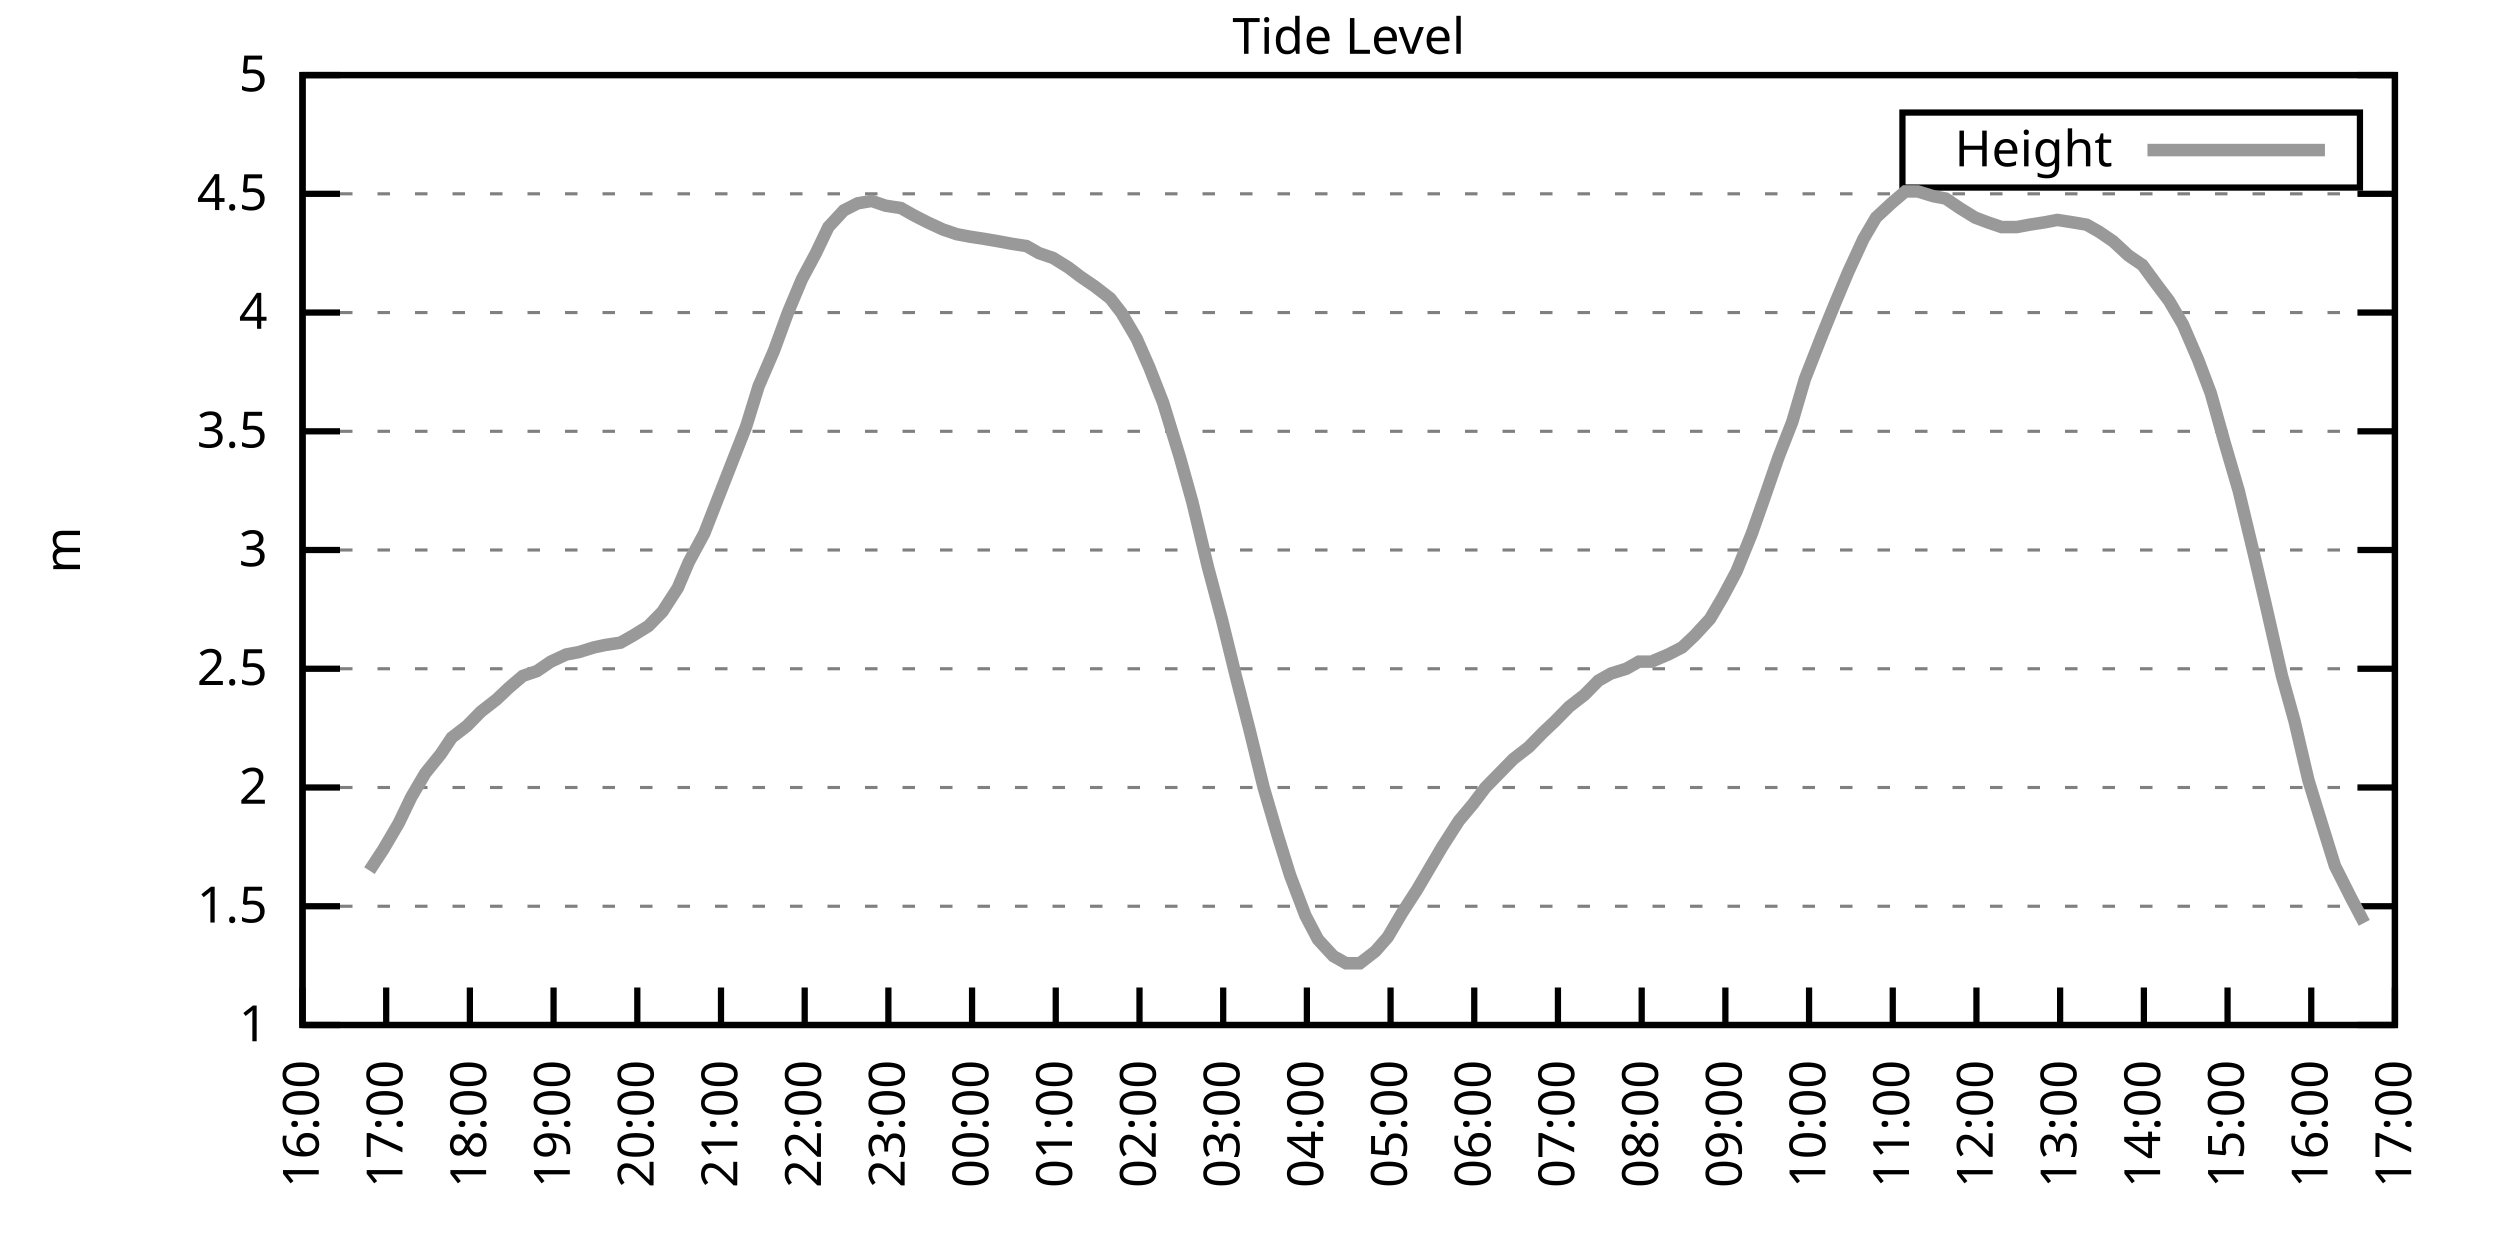
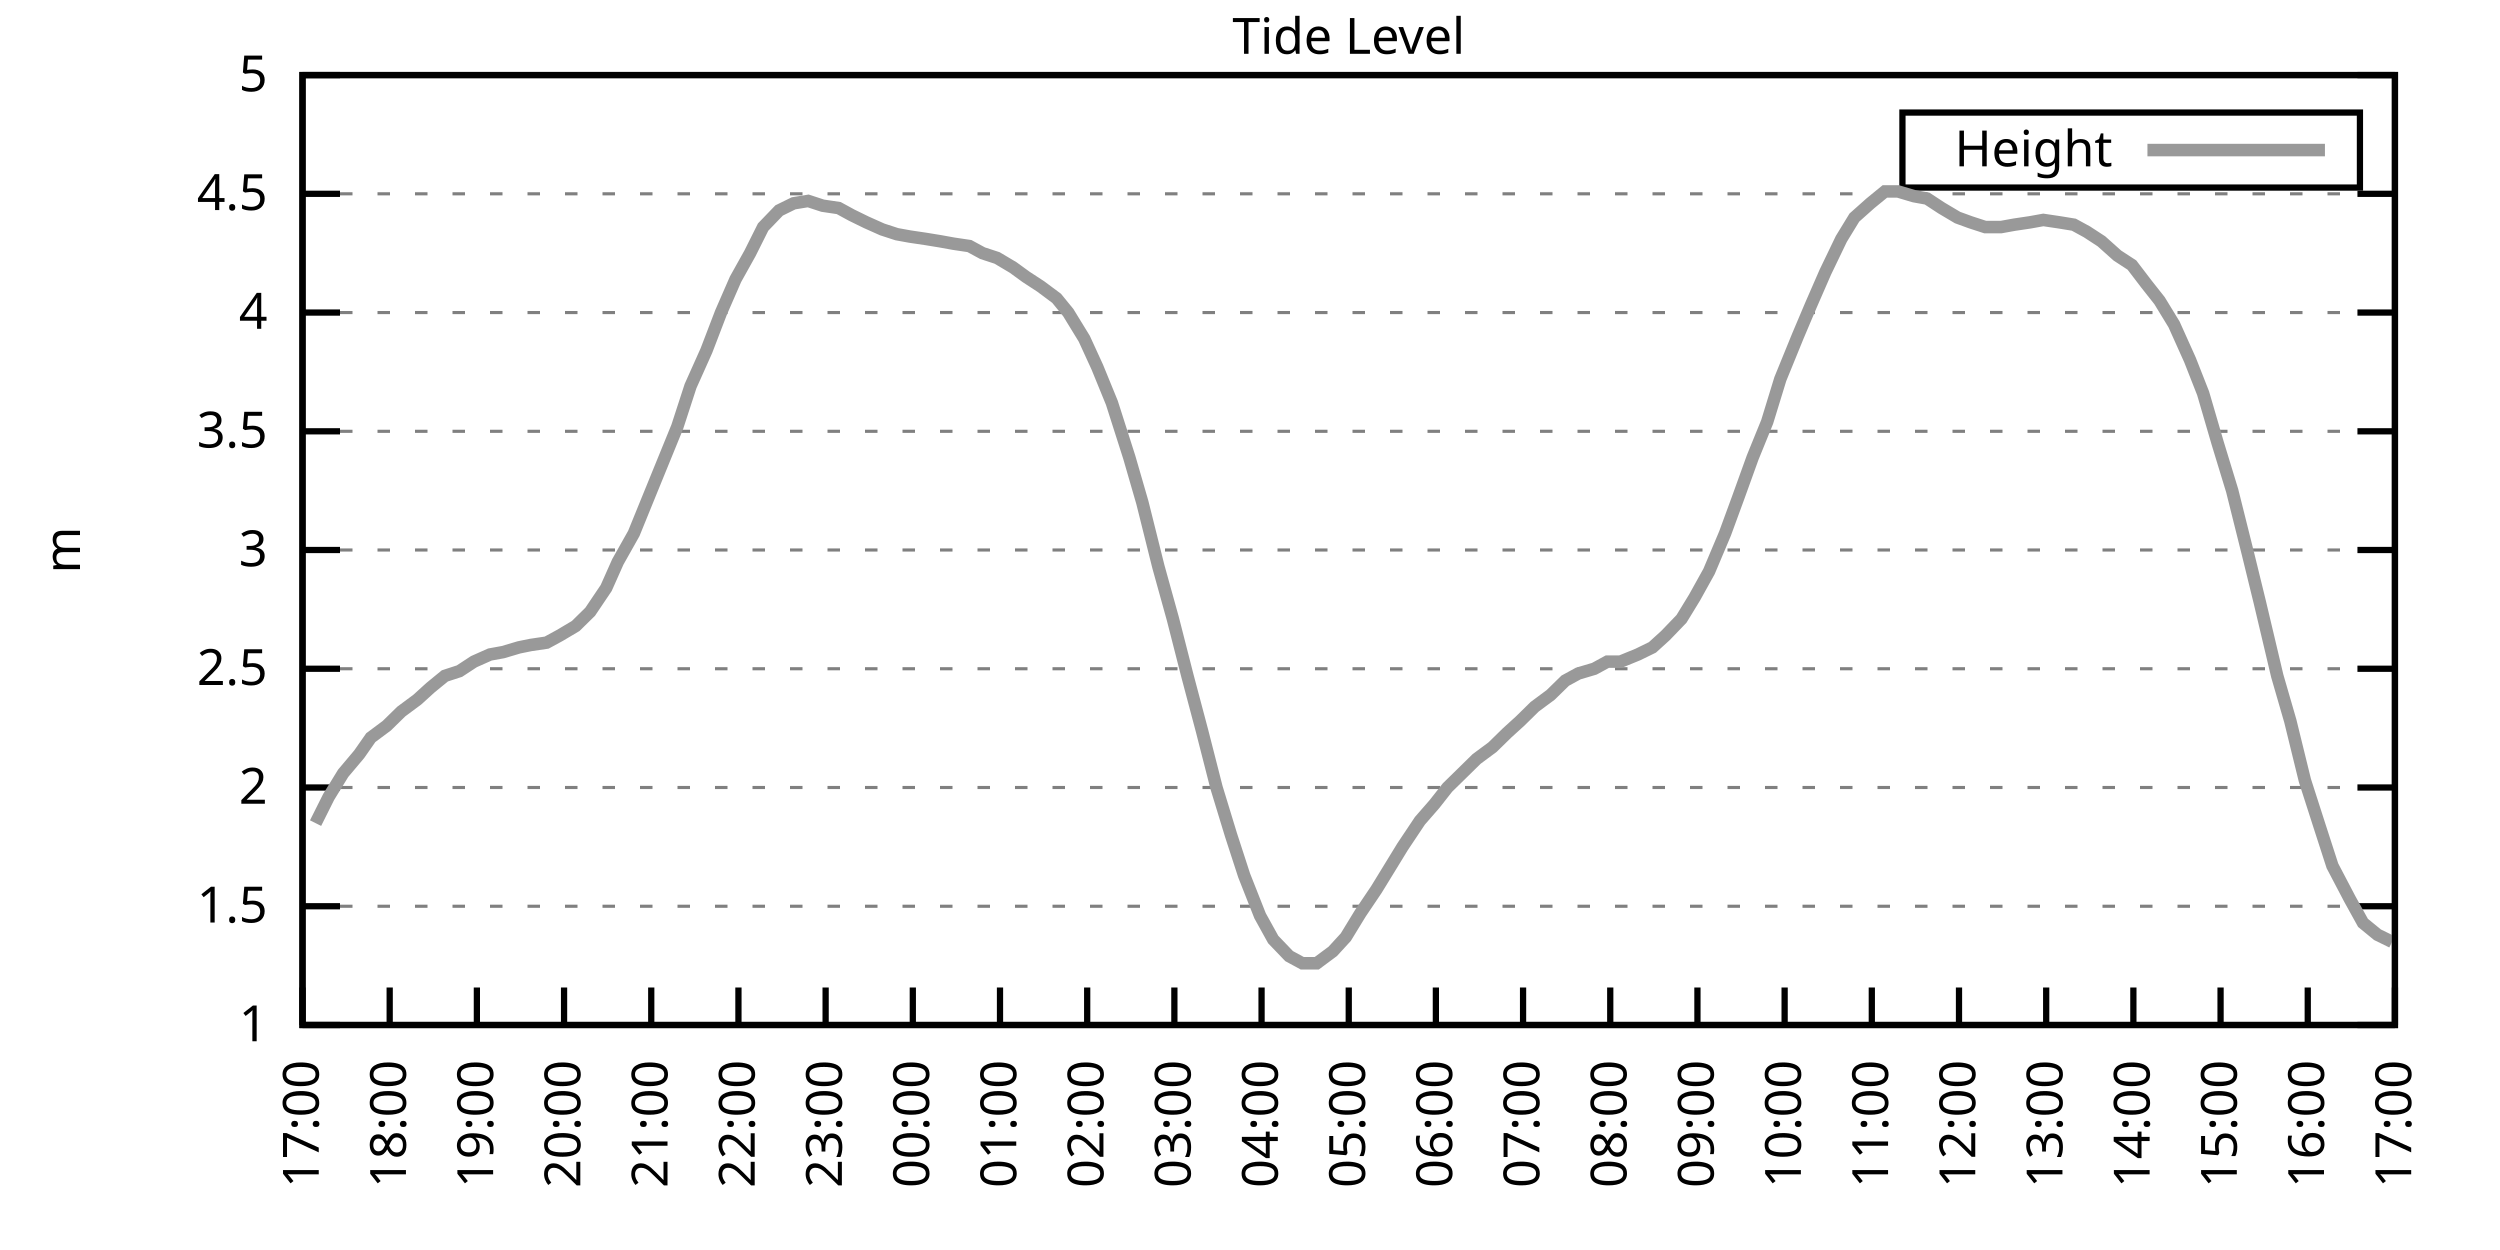
<svg xmlns="http://www.w3.org/2000/svg" xmlns:xlink="http://www.w3.org/1999/xlink" width="400" height="200" viewBox="0 0 400 200">
  <g id="gnuplot_canvas">
    <rect x="0" y="0" width="400" height="200" fill="none" />
    <defs>
      <circle id="gpDot" r="0.5" stroke-width="0.5" stroke="currentColor" />
      <path id="gpPt0" stroke-width="0.333" stroke="currentColor" d="M-1,0 h2 M0,-1 v2" />
      <path id="gpPt1" stroke-width="0.333" stroke="currentColor" d="M-1,-1 L1,1 M1,-1 L-1,1" />
      <path id="gpPt2" stroke-width="0.333" stroke="currentColor" d="M-1,0 L1,0 M0,-1 L0,1 M-1,-1 L1,1 M-1,1 L1,-1" />
      <rect id="gpPt3" stroke-width="0.333" stroke="currentColor" x="-1" y="-1" width="2" height="2" />
      <rect id="gpPt4" stroke-width="0.333" stroke="currentColor" fill="currentColor" x="-1" y="-1" width="2" height="2" />
      <circle id="gpPt5" stroke-width="0.333" stroke="currentColor" cx="0" cy="0" r="1" />
      <use xlink:href="#gpPt5" id="gpPt6" fill="currentColor" stroke="none" />
      <path id="gpPt7" stroke-width="0.333" stroke="currentColor" d="M0,-1.33 L-1.33,0.67 L1.33,0.67 z" />
      <use xlink:href="#gpPt7" id="gpPt8" fill="currentColor" stroke="none" />
      <use xlink:href="#gpPt7" id="gpPt9" stroke="currentColor" transform="rotate(180)" />
      <use xlink:href="#gpPt9" id="gpPt10" fill="currentColor" stroke="none" />
      <use xlink:href="#gpPt3" id="gpPt11" stroke="currentColor" transform="rotate(45)" />
      <use xlink:href="#gpPt11" id="gpPt12" fill="currentColor" stroke="none" />
      <path id="gpPt13" stroke-width="0.333" stroke="currentColor" d="M0,1.330 L1.265,0.411 L0.782,-1.067 L-0.782,-1.076 L-1.265,0.411 z" />
      <use xlink:href="#gpPt13" id="gpPt14" fill="currentColor" stroke="none" />
      <filter id="textbox" filterUnits="objectBoundingBox" x="0" y="0" height="1" width="1">
        <feFlood flood-color="white" flood-opacity="1" result="bgnd" />
        <feComposite in="SourceGraphic" in2="bgnd" operator="atop" />
      </filter>
      <filter id="greybox" filterUnits="objectBoundingBox" x="0" y="0" height="1" width="1">
        <feFlood flood-color="lightgrey" flood-opacity="1" result="grey" />
        <feComposite in="SourceGraphic" in2="grey" operator="atop" />
      </filter>
    </defs>
    <g fill="none" color="white" stroke="currentColor" stroke-width="1.00" stroke-linecap="butt" stroke-linejoin="miter">
</g>
    <g fill="none" color="black" stroke="currentColor" stroke-width="1.00" stroke-linecap="butt" stroke-linejoin="miter">
      <g stroke="none" shape-rendering="crispEdges">
        <polygon fill="rgb(255, 255, 255)" points="48.40,164.00 383.18,164.00 383.18,12.02 48.40,12.02 " />
      </g>
    </g>
    <g fill="none" color="black" stroke="currentColor" stroke-width="1.00" stroke-linecap="butt" stroke-linejoin="miter">
</g>
    <g fill="none" color="black" stroke="black" stroke-width="0.50" stroke-linecap="butt" stroke-linejoin="miter">
</g>
    <g fill="none" color="gray" stroke="currentColor" stroke-width="0.50" stroke-linecap="butt" stroke-linejoin="miter">
      <path stroke="gray" stroke-dasharray="2,4" class="gridline" d="M48.40,164.00 L383.19,164.00  " />
    </g>
    <g fill="none" color="gray" stroke="gray" stroke-width="1.00" stroke-linecap="butt" stroke-linejoin="miter">
</g>
    <g fill="none" color="black" stroke="currentColor" stroke-width="1.00" stroke-linecap="butt" stroke-linejoin="miter">
      <path stroke="black" d="M48.40,164.00 L54.40,164.00 M383.19,164.00 L377.19,164.00  " />
      <g transform="translate(42.80,166.60)" stroke="none" fill="black" font-family="Sans" font-size="8.00" text-anchor="end">
        <text>
          <tspan font-family="Sans"> 1</tspan>
        </text>
      </g>
    </g>
    <g fill="none" color="black" stroke="currentColor" stroke-width="1.00" stroke-linecap="butt" stroke-linejoin="miter">
</g>
    <g fill="none" color="black" stroke="black" stroke-width="0.50" stroke-linecap="butt" stroke-linejoin="miter">
</g>
    <g fill="none" color="gray" stroke="currentColor" stroke-width="0.50" stroke-linecap="butt" stroke-linejoin="miter">
      <path stroke="gray" stroke-dasharray="2,4" class="gridline" d="M48.40,145.00 L383.19,145.00  " />
    </g>
    <g fill="none" color="gray" stroke="gray" stroke-width="1.00" stroke-linecap="butt" stroke-linejoin="miter">
</g>
    <g fill="none" color="black" stroke="currentColor" stroke-width="1.00" stroke-linecap="butt" stroke-linejoin="miter">
      <path stroke="black" d="M48.40,145.00 L54.40,145.00 M383.19,145.00 L377.19,145.00  " />
      <g transform="translate(42.80,147.60)" stroke="none" fill="black" font-family="Sans" font-size="8.00" text-anchor="end">
        <text>
          <tspan font-family="Sans"> 1.5</tspan>
        </text>
      </g>
    </g>
    <g fill="none" color="black" stroke="currentColor" stroke-width="1.00" stroke-linecap="butt" stroke-linejoin="miter">
</g>
    <g fill="none" color="black" stroke="black" stroke-width="0.50" stroke-linecap="butt" stroke-linejoin="miter">
</g>
    <g fill="none" color="gray" stroke="currentColor" stroke-width="0.50" stroke-linecap="butt" stroke-linejoin="miter">
      <path stroke="gray" stroke-dasharray="2,4" class="gridline" d="M48.40,126.00 L383.19,126.00  " />
    </g>
    <g fill="none" color="gray" stroke="gray" stroke-width="1.00" stroke-linecap="butt" stroke-linejoin="miter">
</g>
    <g fill="none" color="black" stroke="currentColor" stroke-width="1.00" stroke-linecap="butt" stroke-linejoin="miter">
      <path stroke="black" d="M48.40,126.00 L54.40,126.00 M383.19,126.00 L377.19,126.00  " />
      <g transform="translate(42.80,128.60)" stroke="none" fill="black" font-family="Sans" font-size="8.00" text-anchor="end">
        <text>
          <tspan font-family="Sans"> 2</tspan>
        </text>
      </g>
    </g>
    <g fill="none" color="black" stroke="currentColor" stroke-width="1.00" stroke-linecap="butt" stroke-linejoin="miter">
</g>
    <g fill="none" color="black" stroke="black" stroke-width="0.50" stroke-linecap="butt" stroke-linejoin="miter">
</g>
    <g fill="none" color="gray" stroke="currentColor" stroke-width="0.50" stroke-linecap="butt" stroke-linejoin="miter">
      <path stroke="gray" stroke-dasharray="2,4" class="gridline" d="M48.40,107.00 L383.19,107.00  " />
    </g>
    <g fill="none" color="gray" stroke="gray" stroke-width="1.00" stroke-linecap="butt" stroke-linejoin="miter">
</g>
    <g fill="none" color="black" stroke="currentColor" stroke-width="1.00" stroke-linecap="butt" stroke-linejoin="miter">
      <path stroke="black" d="M48.40,107.00 L54.40,107.00 M383.19,107.00 L377.19,107.00  " />
      <g transform="translate(42.80,109.60)" stroke="none" fill="black" font-family="Sans" font-size="8.00" text-anchor="end">
        <text>
          <tspan font-family="Sans"> 2.5</tspan>
        </text>
      </g>
    </g>
    <g fill="none" color="black" stroke="currentColor" stroke-width="1.00" stroke-linecap="butt" stroke-linejoin="miter">
</g>
    <g fill="none" color="black" stroke="black" stroke-width="0.50" stroke-linecap="butt" stroke-linejoin="miter">
</g>
    <g fill="none" color="gray" stroke="currentColor" stroke-width="0.50" stroke-linecap="butt" stroke-linejoin="miter">
      <path stroke="gray" stroke-dasharray="2,4" class="gridline" d="M48.40,88.00 L383.19,88.00  " />
    </g>
    <g fill="none" color="gray" stroke="gray" stroke-width="1.00" stroke-linecap="butt" stroke-linejoin="miter">
</g>
    <g fill="none" color="black" stroke="currentColor" stroke-width="1.00" stroke-linecap="butt" stroke-linejoin="miter">
      <path stroke="black" d="M48.40,88.00 L54.40,88.00 M383.19,88.00 L377.19,88.00  " />
      <g transform="translate(42.80,90.60)" stroke="none" fill="black" font-family="Sans" font-size="8.00" text-anchor="end">
        <text>
          <tspan font-family="Sans"> 3</tspan>
        </text>
      </g>
    </g>
    <g fill="none" color="black" stroke="currentColor" stroke-width="1.00" stroke-linecap="butt" stroke-linejoin="miter">
</g>
    <g fill="none" color="black" stroke="black" stroke-width="0.50" stroke-linecap="butt" stroke-linejoin="miter">
</g>
    <g fill="none" color="gray" stroke="currentColor" stroke-width="0.50" stroke-linecap="butt" stroke-linejoin="miter">
      <path stroke="gray" stroke-dasharray="2,4" class="gridline" d="M48.40,69.01 L383.19,69.01  " />
    </g>
    <g fill="none" color="gray" stroke="gray" stroke-width="1.00" stroke-linecap="butt" stroke-linejoin="miter">
</g>
    <g fill="none" color="black" stroke="currentColor" stroke-width="1.00" stroke-linecap="butt" stroke-linejoin="miter">
      <path stroke="black" d="M48.40,69.01 L54.40,69.01 M383.19,69.01 L377.19,69.01  " />
      <g transform="translate(42.80,71.61)" stroke="none" fill="black" font-family="Sans" font-size="8.00" text-anchor="end">
        <text>
          <tspan font-family="Sans"> 3.5</tspan>
        </text>
      </g>
    </g>
    <g fill="none" color="black" stroke="currentColor" stroke-width="1.00" stroke-linecap="butt" stroke-linejoin="miter">
</g>
    <g fill="none" color="black" stroke="black" stroke-width="0.50" stroke-linecap="butt" stroke-linejoin="miter">
</g>
    <g fill="none" color="gray" stroke="currentColor" stroke-width="0.50" stroke-linecap="butt" stroke-linejoin="miter">
      <path stroke="gray" stroke-dasharray="2,4" class="gridline" d="M48.40,50.01 L383.19,50.01  " />
    </g>
    <g fill="none" color="gray" stroke="gray" stroke-width="1.00" stroke-linecap="butt" stroke-linejoin="miter">
</g>
    <g fill="none" color="black" stroke="currentColor" stroke-width="1.00" stroke-linecap="butt" stroke-linejoin="miter">
      <path stroke="black" d="M48.40,50.01 L54.40,50.01 M383.19,50.01 L377.19,50.01  " />
      <g transform="translate(42.80,52.61)" stroke="none" fill="black" font-family="Sans" font-size="8.00" text-anchor="end">
        <text>
          <tspan font-family="Sans"> 4</tspan>
        </text>
      </g>
    </g>
    <g fill="none" color="black" stroke="currentColor" stroke-width="1.00" stroke-linecap="butt" stroke-linejoin="miter">
</g>
    <g fill="none" color="black" stroke="black" stroke-width="0.50" stroke-linecap="butt" stroke-linejoin="miter">
</g>
    <g fill="none" color="gray" stroke="currentColor" stroke-width="0.50" stroke-linecap="butt" stroke-linejoin="miter">
      <path stroke="gray" stroke-dasharray="2,4" class="gridline" d="M48.40,31.01 L383.19,31.01  " />
    </g>
    <g fill="none" color="gray" stroke="gray" stroke-width="1.00" stroke-linecap="butt" stroke-linejoin="miter">
</g>
    <g fill="none" color="black" stroke="currentColor" stroke-width="1.00" stroke-linecap="butt" stroke-linejoin="miter">
      <path stroke="black" d="M48.40,31.01 L54.40,31.01 M383.19,31.01 L377.19,31.01  " />
      <g transform="translate(42.80,33.61)" stroke="none" fill="black" font-family="Sans" font-size="8.00" text-anchor="end">
        <text>
          <tspan font-family="Sans"> 4.5</tspan>
        </text>
      </g>
    </g>
    <g fill="none" color="black" stroke="currentColor" stroke-width="1.00" stroke-linecap="butt" stroke-linejoin="miter">
</g>
    <g fill="none" color="black" stroke="black" stroke-width="0.50" stroke-linecap="butt" stroke-linejoin="miter">
</g>
    <g fill="none" color="gray" stroke="currentColor" stroke-width="0.50" stroke-linecap="butt" stroke-linejoin="miter">
      <path stroke="gray" stroke-dasharray="2,4" class="gridline" d="M48.40,12.01 L383.19,12.01  " />
    </g>
    <g fill="none" color="gray" stroke="gray" stroke-width="1.00" stroke-linecap="butt" stroke-linejoin="miter">
</g>
    <g fill="none" color="black" stroke="currentColor" stroke-width="1.00" stroke-linecap="butt" stroke-linejoin="miter">
      <path stroke="black" d="M48.40,12.01 L54.40,12.01 M383.19,12.01 L377.19,12.01  " />
      <g transform="translate(42.80,14.61)" stroke="none" fill="black" font-family="Sans" font-size="8.00" text-anchor="end">
        <text>
          <tspan font-family="Sans"> 5</tspan>
        </text>
      </g>
    </g>
    <g fill="none" color="black" stroke="currentColor" stroke-width="1.00" stroke-linecap="butt" stroke-linejoin="miter">
      <path stroke="black" d="M48.40,164.00 L48.40,158.00  " />
      <g transform="translate(51.00,169.60) rotate(270.00)" stroke="none" fill="black" font-family="Sans" font-size="8.00" text-anchor="end">
        <text>
-           <tspan font-family="Sans">16:00</tspan>
-         </text>
-       </g>
-     </g>
-     <g fill="none" color="black" stroke="currentColor" stroke-width="1.00" stroke-linecap="butt" stroke-linejoin="miter">
-       <path stroke="black" d="M61.79,164.00 L61.79,158.00  " />
-       <g transform="translate(64.39,169.60) rotate(270.00)" stroke="none" fill="black" font-family="Sans" font-size="8.00" text-anchor="end">
-         <text>
          <tspan font-family="Sans">17:00</tspan>
        </text>
      </g>
    </g>
    <g fill="none" color="black" stroke="currentColor" stroke-width="1.00" stroke-linecap="butt" stroke-linejoin="miter">
-       <path stroke="black" d="M75.18,164.00 L75.18,158.00  " />
-       <g transform="translate(77.78,169.60) rotate(270.00)" stroke="none" fill="black" font-family="Sans" font-size="8.00" text-anchor="end">
+       <path stroke="black" d="M62.35,164.00 L62.35,158.00  " />
+       <g transform="translate(64.95,169.60) rotate(270.00)" stroke="none" fill="black" font-family="Sans" font-size="8.00" text-anchor="end">
        <text>
          <tspan font-family="Sans">18:00</tspan>
        </text>
      </g>
    </g>
    <g fill="none" color="black" stroke="currentColor" stroke-width="1.00" stroke-linecap="butt" stroke-linejoin="miter">
-       <path stroke="black" d="M88.57,164.00 L88.57,158.00  " />
-       <g transform="translate(91.17,169.60) rotate(270.00)" stroke="none" fill="black" font-family="Sans" font-size="8.00" text-anchor="end">
+       <path stroke="black" d="M76.30,164.00 L76.30,158.00  " />
+       <g transform="translate(78.90,169.60) rotate(270.00)" stroke="none" fill="black" font-family="Sans" font-size="8.00" text-anchor="end">
        <text>
          <tspan font-family="Sans">19:00</tspan>
        </text>
      </g>
    </g>
    <g fill="none" color="black" stroke="currentColor" stroke-width="1.00" stroke-linecap="butt" stroke-linejoin="miter">
-       <path stroke="black" d="M101.97,164.00 L101.97,158.00  " />
-       <g transform="translate(104.57,169.60) rotate(270.00)" stroke="none" fill="black" font-family="Sans" font-size="8.00" text-anchor="end">
+       <path stroke="black" d="M90.25,164.00 L90.25,158.00  " />
+       <g transform="translate(92.85,169.60) rotate(270.00)" stroke="none" fill="black" font-family="Sans" font-size="8.00" text-anchor="end">
        <text>
          <tspan font-family="Sans">20:00</tspan>
        </text>
      </g>
    </g>
    <g fill="none" color="black" stroke="currentColor" stroke-width="1.00" stroke-linecap="butt" stroke-linejoin="miter">
-       <path stroke="black" d="M115.36,164.00 L115.36,158.00  " />
-       <g transform="translate(117.96,169.60) rotate(270.00)" stroke="none" fill="black" font-family="Sans" font-size="8.00" text-anchor="end">
+       <path stroke="black" d="M104.20,164.00 L104.20,158.00  " />
+       <g transform="translate(106.80,169.60) rotate(270.00)" stroke="none" fill="black" font-family="Sans" font-size="8.00" text-anchor="end">
        <text>
          <tspan font-family="Sans">21:00</tspan>
        </text>
      </g>
    </g>
    <g fill="none" color="black" stroke="currentColor" stroke-width="1.00" stroke-linecap="butt" stroke-linejoin="miter">
-       <path stroke="black" d="M128.75,164.00 L128.75,158.00  " />
-       <g transform="translate(131.35,169.60) rotate(270.00)" stroke="none" fill="black" font-family="Sans" font-size="8.00" text-anchor="end">
+       <path stroke="black" d="M118.15,164.00 L118.15,158.00  " />
+       <g transform="translate(120.75,169.60) rotate(270.00)" stroke="none" fill="black" font-family="Sans" font-size="8.00" text-anchor="end">
        <text>
          <tspan font-family="Sans">22:00</tspan>
        </text>
      </g>
    </g>
    <g fill="none" color="black" stroke="currentColor" stroke-width="1.00" stroke-linecap="butt" stroke-linejoin="miter">
-       <path stroke="black" d="M142.14,164.00 L142.14,158.00  " />
-       <g transform="translate(144.74,169.60) rotate(270.00)" stroke="none" fill="black" font-family="Sans" font-size="8.00" text-anchor="end">
+       <path stroke="black" d="M132.10,164.00 L132.10,158.00  " />
+       <g transform="translate(134.70,169.60) rotate(270.00)" stroke="none" fill="black" font-family="Sans" font-size="8.00" text-anchor="end">
        <text>
          <tspan font-family="Sans">23:00</tspan>
        </text>
      </g>
    </g>
    <g fill="none" color="black" stroke="currentColor" stroke-width="1.00" stroke-linecap="butt" stroke-linejoin="miter">
-       <path stroke="black" d="M155.53,164.00 L155.53,158.00  " />
-       <g transform="translate(158.13,169.60) rotate(270.00)" stroke="none" fill="black" font-family="Sans" font-size="8.00" text-anchor="end">
+       <path stroke="black" d="M146.05,164.00 L146.05,158.00  " />
+       <g transform="translate(148.65,169.60) rotate(270.00)" stroke="none" fill="black" font-family="Sans" font-size="8.00" text-anchor="end">
        <text>
          <tspan font-family="Sans">00:00</tspan>
        </text>
      </g>
    </g>
    <g fill="none" color="black" stroke="currentColor" stroke-width="1.00" stroke-linecap="butt" stroke-linejoin="miter">
-       <path stroke="black" d="M168.92,164.00 L168.92,158.00  " />
-       <g transform="translate(171.52,169.60) rotate(270.00)" stroke="none" fill="black" font-family="Sans" font-size="8.00" text-anchor="end">
+       <path stroke="black" d="M160.00,164.00 L160.00,158.00  " />
+       <g transform="translate(162.60,169.60) rotate(270.00)" stroke="none" fill="black" font-family="Sans" font-size="8.00" text-anchor="end">
        <text>
          <tspan font-family="Sans">01:00</tspan>
        </text>
      </g>
    </g>
    <g fill="none" color="black" stroke="currentColor" stroke-width="1.00" stroke-linecap="butt" stroke-linejoin="miter">
-       <path stroke="black" d="M182.32,164.00 L182.32,158.00  " />
-       <g transform="translate(184.92,169.60) rotate(270.00)" stroke="none" fill="black" font-family="Sans" font-size="8.00" text-anchor="end">
+       <path stroke="black" d="M173.95,164.00 L173.95,158.00  " />
+       <g transform="translate(176.55,169.60) rotate(270.00)" stroke="none" fill="black" font-family="Sans" font-size="8.00" text-anchor="end">
        <text>
          <tspan font-family="Sans">02:00</tspan>
        </text>
      </g>
    </g>
    <g fill="none" color="black" stroke="currentColor" stroke-width="1.00" stroke-linecap="butt" stroke-linejoin="miter">
-       <path stroke="black" d="M195.71,164.00 L195.71,158.00  " />
-       <g transform="translate(198.31,169.60) rotate(270.00)" stroke="none" fill="black" font-family="Sans" font-size="8.00" text-anchor="end">
+       <path stroke="black" d="M187.90,164.00 L187.90,158.00  " />
+       <g transform="translate(190.50,169.60) rotate(270.00)" stroke="none" fill="black" font-family="Sans" font-size="8.00" text-anchor="end">
        <text>
          <tspan font-family="Sans">03:00</tspan>
        </text>
      </g>
    </g>
    <g fill="none" color="black" stroke="currentColor" stroke-width="1.00" stroke-linecap="butt" stroke-linejoin="miter">
-       <path stroke="black" d="M209.10,164.00 L209.10,158.00  " />
-       <g transform="translate(211.70,169.60) rotate(270.00)" stroke="none" fill="black" font-family="Sans" font-size="8.00" text-anchor="end">
+       <path stroke="black" d="M201.85,164.00 L201.85,158.00  " />
+       <g transform="translate(204.45,169.60) rotate(270.00)" stroke="none" fill="black" font-family="Sans" font-size="8.00" text-anchor="end">
        <text>
          <tspan font-family="Sans">04:00</tspan>
        </text>
      </g>
    </g>
    <g fill="none" color="black" stroke="currentColor" stroke-width="1.00" stroke-linecap="butt" stroke-linejoin="miter">
-       <path stroke="black" d="M222.49,164.00 L222.49,158.00  " />
-       <g transform="translate(225.09,169.60) rotate(270.00)" stroke="none" fill="black" font-family="Sans" font-size="8.00" text-anchor="end">
+       <path stroke="black" d="M215.80,164.00 L215.80,158.00  " />
+       <g transform="translate(218.40,169.60) rotate(270.00)" stroke="none" fill="black" font-family="Sans" font-size="8.00" text-anchor="end">
        <text>
          <tspan font-family="Sans">05:00</tspan>
        </text>
      </g>
    </g>
    <g fill="none" color="black" stroke="currentColor" stroke-width="1.00" stroke-linecap="butt" stroke-linejoin="miter">
-       <path stroke="black" d="M235.88,164.00 L235.88,158.00  " />
-       <g transform="translate(238.48,169.60) rotate(270.00)" stroke="none" fill="black" font-family="Sans" font-size="8.00" text-anchor="end">
+       <path stroke="black" d="M229.74,164.00 L229.74,158.00  " />
+       <g transform="translate(232.34,169.60) rotate(270.00)" stroke="none" fill="black" font-family="Sans" font-size="8.00" text-anchor="end">
        <text>
          <tspan font-family="Sans">06:00</tspan>
        </text>
      </g>
    </g>
    <g fill="none" color="black" stroke="currentColor" stroke-width="1.00" stroke-linecap="butt" stroke-linejoin="miter">
-       <path stroke="black" d="M249.27,164.00 L249.27,158.00  " />
-       <g transform="translate(251.87,169.60) rotate(270.00)" stroke="none" fill="black" font-family="Sans" font-size="8.00" text-anchor="end">
+       <path stroke="black" d="M243.69,164.00 L243.69,158.00  " />
+       <g transform="translate(246.29,169.60) rotate(270.00)" stroke="none" fill="black" font-family="Sans" font-size="8.00" text-anchor="end">
        <text>
          <tspan font-family="Sans">07:00</tspan>
        </text>
      </g>
    </g>
    <g fill="none" color="black" stroke="currentColor" stroke-width="1.00" stroke-linecap="butt" stroke-linejoin="miter">
-       <path stroke="black" d="M262.67,164.00 L262.67,158.00  " />
-       <g transform="translate(265.27,169.60) rotate(270.00)" stroke="none" fill="black" font-family="Sans" font-size="8.00" text-anchor="end">
+       <path stroke="black" d="M257.64,164.00 L257.64,158.00  " />
+       <g transform="translate(260.24,169.60) rotate(270.00)" stroke="none" fill="black" font-family="Sans" font-size="8.00" text-anchor="end">
        <text>
          <tspan font-family="Sans">08:00</tspan>
        </text>
      </g>
    </g>
    <g fill="none" color="black" stroke="currentColor" stroke-width="1.00" stroke-linecap="butt" stroke-linejoin="miter">
-       <path stroke="black" d="M276.06,164.00 L276.06,158.00  " />
-       <g transform="translate(278.66,169.60) rotate(270.00)" stroke="none" fill="black" font-family="Sans" font-size="8.00" text-anchor="end">
+       <path stroke="black" d="M271.59,164.00 L271.59,158.00  " />
+       <g transform="translate(274.19,169.60) rotate(270.00)" stroke="none" fill="black" font-family="Sans" font-size="8.00" text-anchor="end">
        <text>
          <tspan font-family="Sans">09:00</tspan>
        </text>
      </g>
    </g>
    <g fill="none" color="black" stroke="currentColor" stroke-width="1.00" stroke-linecap="butt" stroke-linejoin="miter">
-       <path stroke="black" d="M289.45,164.00 L289.45,158.00  " />
-       <g transform="translate(292.05,169.60) rotate(270.00)" stroke="none" fill="black" font-family="Sans" font-size="8.00" text-anchor="end">
+       <path stroke="black" d="M285.54,164.00 L285.54,158.00  " />
+       <g transform="translate(288.14,169.60) rotate(270.00)" stroke="none" fill="black" font-family="Sans" font-size="8.00" text-anchor="end">
        <text>
          <tspan font-family="Sans">10:00</tspan>
        </text>
      </g>
    </g>
    <g fill="none" color="black" stroke="currentColor" stroke-width="1.00" stroke-linecap="butt" stroke-linejoin="miter">
-       <path stroke="black" d="M302.84,164.00 L302.84,158.00  " />
-       <g transform="translate(305.44,169.60) rotate(270.00)" stroke="none" fill="black" font-family="Sans" font-size="8.00" text-anchor="end">
+       <path stroke="black" d="M299.49,164.00 L299.49,158.00  " />
+       <g transform="translate(302.09,169.60) rotate(270.00)" stroke="none" fill="black" font-family="Sans" font-size="8.00" text-anchor="end">
        <text>
          <tspan font-family="Sans">11:00</tspan>
        </text>
      </g>
    </g>
    <g fill="none" color="black" stroke="currentColor" stroke-width="1.00" stroke-linecap="butt" stroke-linejoin="miter">
-       <path stroke="black" d="M316.23,164.00 L316.23,158.00  " />
-       <g transform="translate(318.83,169.60) rotate(270.00)" stroke="none" fill="black" font-family="Sans" font-size="8.00" text-anchor="end">
+       <path stroke="black" d="M313.44,164.00 L313.44,158.00  " />
+       <g transform="translate(316.04,169.60) rotate(270.00)" stroke="none" fill="black" font-family="Sans" font-size="8.00" text-anchor="end">
        <text>
          <tspan font-family="Sans">12:00</tspan>
        </text>
      </g>
    </g>
    <g fill="none" color="black" stroke="currentColor" stroke-width="1.00" stroke-linecap="butt" stroke-linejoin="miter">
-       <path stroke="black" d="M329.62,164.00 L329.62,158.00  " />
-       <g transform="translate(332.22,169.60) rotate(270.00)" stroke="none" fill="black" font-family="Sans" font-size="8.00" text-anchor="end">
+       <path stroke="black" d="M327.39,164.00 L327.39,158.00  " />
+       <g transform="translate(329.99,169.60) rotate(270.00)" stroke="none" fill="black" font-family="Sans" font-size="8.00" text-anchor="end">
        <text>
          <tspan font-family="Sans">13:00</tspan>
        </text>
      </g>
    </g>
    <g fill="none" color="black" stroke="currentColor" stroke-width="1.00" stroke-linecap="butt" stroke-linejoin="miter">
-       <path stroke="black" d="M343.02,164.00 L343.02,158.00  " />
-       <g transform="translate(345.62,169.60) rotate(270.00)" stroke="none" fill="black" font-family="Sans" font-size="8.00" text-anchor="end">
+       <path stroke="black" d="M341.34,164.00 L341.34,158.00  " />
+       <g transform="translate(343.94,169.60) rotate(270.00)" stroke="none" fill="black" font-family="Sans" font-size="8.00" text-anchor="end">
        <text>
          <tspan font-family="Sans">14:00</tspan>
        </text>
      </g>
    </g>
    <g fill="none" color="black" stroke="currentColor" stroke-width="1.00" stroke-linecap="butt" stroke-linejoin="miter">
-       <path stroke="black" d="M356.41,164.00 L356.41,158.00  " />
-       <g transform="translate(359.01,169.60) rotate(270.00)" stroke="none" fill="black" font-family="Sans" font-size="8.00" text-anchor="end">
+       <path stroke="black" d="M355.29,164.00 L355.29,158.00  " />
+       <g transform="translate(357.89,169.60) rotate(270.00)" stroke="none" fill="black" font-family="Sans" font-size="8.00" text-anchor="end">
        <text>
          <tspan font-family="Sans">15:00</tspan>
        </text>
      </g>
    </g>
    <g fill="none" color="black" stroke="currentColor" stroke-width="1.00" stroke-linecap="butt" stroke-linejoin="miter">
-       <path stroke="black" d="M369.80,164.00 L369.80,158.00  " />
-       <g transform="translate(372.40,169.60) rotate(270.00)" stroke="none" fill="black" font-family="Sans" font-size="8.00" text-anchor="end">
+       <path stroke="black" d="M369.24,164.00 L369.24,158.00  " />
+       <g transform="translate(371.84,169.60) rotate(270.00)" stroke="none" fill="black" font-family="Sans" font-size="8.00" text-anchor="end">
        <text>
          <tspan font-family="Sans">16:00</tspan>
        </text>
      </g>
    </g>
    <g fill="none" color="black" stroke="currentColor" stroke-width="1.00" stroke-linecap="butt" stroke-linejoin="miter">
      <path stroke="black" d="M383.19,164.00 L383.19,158.00  " />
      <g transform="translate(385.79,169.60) rotate(270.00)" stroke="none" fill="black" font-family="Sans" font-size="8.00" text-anchor="end">
        <text>
          <tspan font-family="Sans">17:00</tspan>
        </text>
      </g>
    </g>
    <g fill="none" color="black" stroke="currentColor" stroke-width="1.00" stroke-linecap="butt" stroke-linejoin="miter">
</g>
    <g fill="none" color="black" stroke="currentColor" stroke-width="1.00" stroke-linecap="butt" stroke-linejoin="miter">
      <path stroke="black" d="M48.40,12.01 L48.40,164.00 L383.19,164.00 L383.19,12.01 L48.40,12.01 Z  " />
    </g>
    <g fill="none" color="black" stroke="currentColor" stroke-width="1.00" stroke-linecap="butt" stroke-linejoin="miter">
</g>
    <g fill="none" color="black" stroke="currentColor" stroke-width="1.00" stroke-linecap="butt" stroke-linejoin="miter">
      <path stroke="black" d="M304.39,30.01 L304.39,18.01 L377.59,18.01 L377.59,30.01 L304.39,30.01 Z  " />
    </g>
    <g id="Tide_level_plot_1">
      <g fill="none" color="white" stroke="black" stroke-width="2.00" stroke-linecap="butt" stroke-linejoin="miter">
</g>
      <g fill="none" color="black" stroke="currentColor" stroke-width="2.00" stroke-linecap="butt" stroke-linejoin="miter">
        <g transform="translate(337.99,26.61)" stroke="none" fill="black" font-family="Sans" font-size="8.00" text-anchor="end">
          <text>
            <tspan font-family="Sans">Height</tspan>
          </text>
        </g>
      </g>
      <g fill="none" color="black" stroke="currentColor" stroke-width="2.00" stroke-linecap="butt" stroke-linejoin="miter">
-         <path stroke="rgb(153, 153, 153)" d="M343.59,24.01 L371.99,24.01 M59.11,139.30 L61.35,135.88 L63.80,131.70 L65.81,127.52 L68.04,123.72 L70.50,120.68   L72.28,118.02 L74.74,116.12 L76.97,113.84 L79.42,111.94 L81.43,110.04 L83.66,108.14 L85.90,107.38 L88.13,105.86   L90.58,104.72 L92.59,104.34 L95.05,103.58 L96.83,103.20 L99.29,102.82 L101.30,101.68 L103.75,100.16 L105.98,97.88   L108.44,94.08 L110.22,89.90 L112.68,85.35 L114.91,79.65 L119.38,68.25 L121.38,61.79 L123.84,56.09 L126.07,50.01   L128.30,44.69 L130.54,40.51 L132.54,36.33 L135.00,33.67 L137.23,32.53 L139.46,32.15 L141.69,32.91 L144.15,33.29   L146.16,34.43 L148.39,35.57 L150.85,36.71 L153.08,37.47 L155.09,37.85 L157.54,38.23 L159.77,38.61 L161.78,38.99   L164.24,39.37 L166.25,40.51 L168.48,41.27 L170.93,42.79 L172.94,44.31 L175.17,45.83 L177.63,47.73 L179.41,50.01   L181.87,54.19 L183.88,58.75 L186.11,64.45 L188.79,73.19 L190.80,80.41 L193.25,90.66 L195.48,99.02 L197.72,108.14   L199.95,116.88 L202.18,126.00 L204.41,133.60 L206.42,140.06 L208.88,146.52 L210.88,150.32 L213.34,152.98 L215.35,154.12   L217.58,154.12 L220.04,152.22 L222.04,149.94 L224.28,146.14 L226.73,142.34 L228.96,138.54 L230.75,135.50 L233.43,131.32   L235.66,128.66 L237.67,126.00 L239.90,123.72 L242.13,121.44 L244.59,119.54 L246.82,117.26 L248.83,115.36 L251.06,113.08   L253.51,111.18 L255.75,108.90 L257.76,107.76 L260.21,107.00 L262.22,105.86 L264.23,105.86 L266.91,104.72 L269.14,103.58   L271.15,101.68 L273.60,99.02 L275.61,95.60 L277.84,91.42 L280.30,85.35 L282.31,79.65 L284.54,73.19 L286.77,67.49   L288.78,60.65 L291.46,53.81 L293.47,48.87 L295.70,43.55 L298.15,38.23 L300.16,34.81 L302.62,32.53 L304.85,30.63   L306.86,30.63 L309.31,31.39 L311.32,31.77 L313.55,33.29 L316.01,34.81 L318.02,35.57 L320.25,36.33 L322.70,36.33   L324.71,35.95 L327.17,35.57 L329.18,35.19 L331.63,35.57 L333.86,35.95 L335.87,37.09 L338.10,38.61 L340.56,40.89   L342.79,42.41 L345.02,45.45 L347.03,48.11 L349.26,51.91 L351.72,57.61 L353.73,62.93 L355.96,70.91 L358.19,78.51   L360.65,88.76 L362.43,96.36 L365.11,108.14 L367.12,115.36 L369.35,124.86 L371.58,132.08 L373.59,138.54 L376.27,143.86   L378.28,147.66  " />
+         <path stroke="rgb(153, 153, 153)" d="M343.59,24.01 L371.99,24.01 M50.49,131.70 L52.58,127.52 L54.91,123.72 L57.47,120.68 L59.33,118.02 L61.88,116.12   L64.21,113.84 L66.77,111.94 L68.86,110.04 L71.18,108.14 L73.51,107.38 L75.83,105.86 L78.39,104.72 L80.48,104.34   L83.04,103.58 L84.90,103.20 L87.46,102.82 L89.55,101.68 L92.11,100.16 L94.43,97.88 L96.99,94.08 L98.85,89.90   L101.41,85.35 L103.73,79.65 L108.38,68.25 L110.48,61.79 L113.03,56.09 L115.36,50.01 L117.68,44.69 L120.01,40.51   L122.10,36.33 L124.66,33.67 L126.98,32.53 L129.31,32.15 L131.63,32.91 L134.19,33.29 L136.28,34.43 L138.61,35.57   L141.16,36.71 L143.49,37.47 L145.58,37.85 L148.14,38.23 L150.46,38.61 L152.56,38.99 L155.11,39.37 L157.21,40.51   L159.53,41.27 L162.09,42.79 L164.18,44.31 L166.51,45.83 L169.06,47.73 L170.92,50.01 L173.48,54.19 L175.57,58.75   L177.90,64.45 L180.69,73.19 L182.78,80.41 L185.34,90.66 L187.66,99.02 L189.99,108.14 L192.31,116.88 L194.64,126.00   L196.96,133.60 L199.06,140.06 L201.61,146.52 L203.71,150.32 L206.26,152.98 L208.36,154.12 L210.68,154.12 L213.24,152.22   L215.33,149.94 L217.65,146.14 L220.21,142.34 L222.54,138.54 L224.40,135.50 L227.19,131.32 L229.51,128.66 L231.60,126.00   L233.93,123.72 L236.25,121.44 L238.81,119.54 L241.14,117.26 L243.23,115.36 L245.55,113.08 L248.11,111.18 L250.44,108.90   L252.53,107.76 L255.09,107.00 L257.18,105.86 L259.27,105.86 L262.06,104.72 L264.39,103.58 L266.48,101.68 L269.04,99.02   L271.13,95.60 L273.45,91.42 L276.01,85.35 L278.10,79.65 L280.43,73.19 L282.75,67.49 L284.85,60.65 L287.64,53.81   L289.73,48.87 L292.05,43.55 L294.61,38.23 L296.70,34.81 L299.26,32.53 L301.58,30.63 L303.68,30.63 L306.23,31.39   L308.33,31.77 L310.65,33.29 L313.21,34.81 L315.30,35.57 L317.63,36.33 L320.18,36.33 L322.28,35.95 L324.83,35.57   L326.93,35.19 L329.48,35.57 L331.81,35.95 L333.90,37.09 L336.23,38.61 L338.78,40.89 L341.11,42.41 L343.43,45.45   L345.53,48.11 L347.85,51.91 L350.41,57.61 L352.50,62.93 L354.83,70.91 L357.15,78.51 L359.71,88.76 L361.57,96.36   L364.36,108.14 L366.45,115.36 L368.78,124.86 L371.10,132.08 L373.19,138.54 L375.98,143.86 L378.08,147.66 L380.40,149.56   L382.73,150.70  " />
      </g>
    </g>
    <g fill="none" color="black" stroke="currentColor" stroke-width="2.00" stroke-linecap="butt" stroke-linejoin="miter">
</g>
    <g fill="none" color="black" stroke="black" stroke-width="1.00" stroke-linecap="butt" stroke-linejoin="miter">
</g>
    <g fill="none" color="black" stroke="currentColor" stroke-width="1.00" stroke-linecap="butt" stroke-linejoin="miter">
      <path stroke="black" d="M48.40,12.01 L48.40,164.00 L383.19,164.00 L383.19,12.01 L48.40,12.01 Z  " />
      <g transform="translate(12.80,88.01) rotate(270.00)" stroke="none" fill="black" font-family="Sans" font-size="8.00" text-anchor="middle">
        <text>
          <tspan font-family="Sans">m</tspan>
        </text>
      </g>
    </g>
    <g fill="none" color="black" stroke="currentColor" stroke-width="1.00" stroke-linecap="butt" stroke-linejoin="miter">
</g>
    <g fill="none" color="black" stroke="currentColor" stroke-width="1.00" stroke-linecap="butt" stroke-linejoin="miter">
      <g transform="translate(215.79,8.61)" stroke="none" fill="black" font-family="Sans" font-size="8.00" text-anchor="middle">
        <text>
          <tspan font-family="Sans">Tide Level</tspan>
        </text>
      </g>
    </g>
    <g fill="none" color="black" stroke="currentColor" stroke-width="1.00" stroke-linecap="butt" stroke-linejoin="miter">
</g>
  </g>
</svg>
